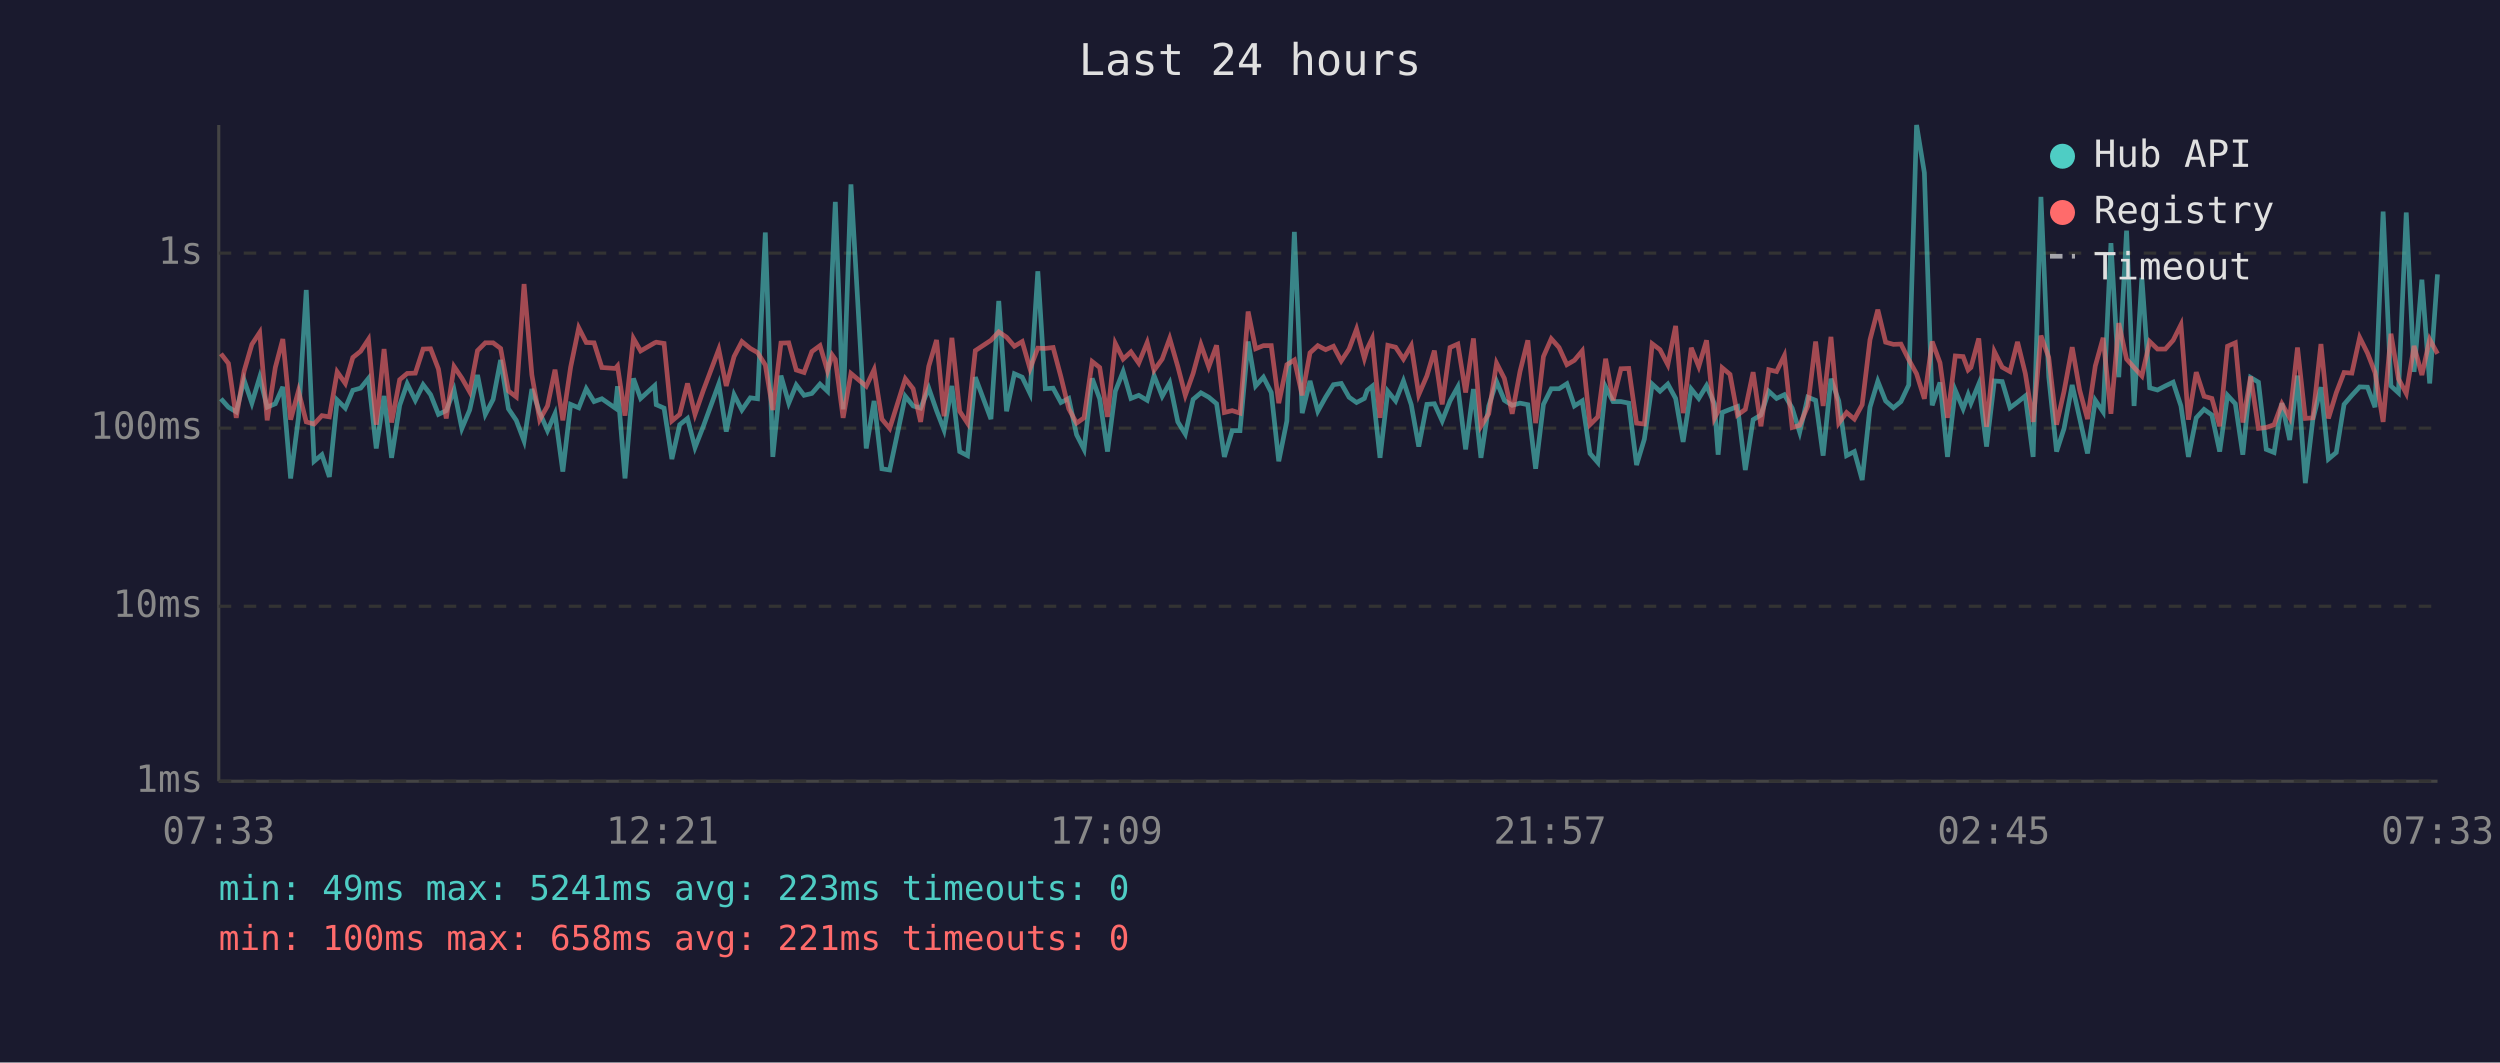
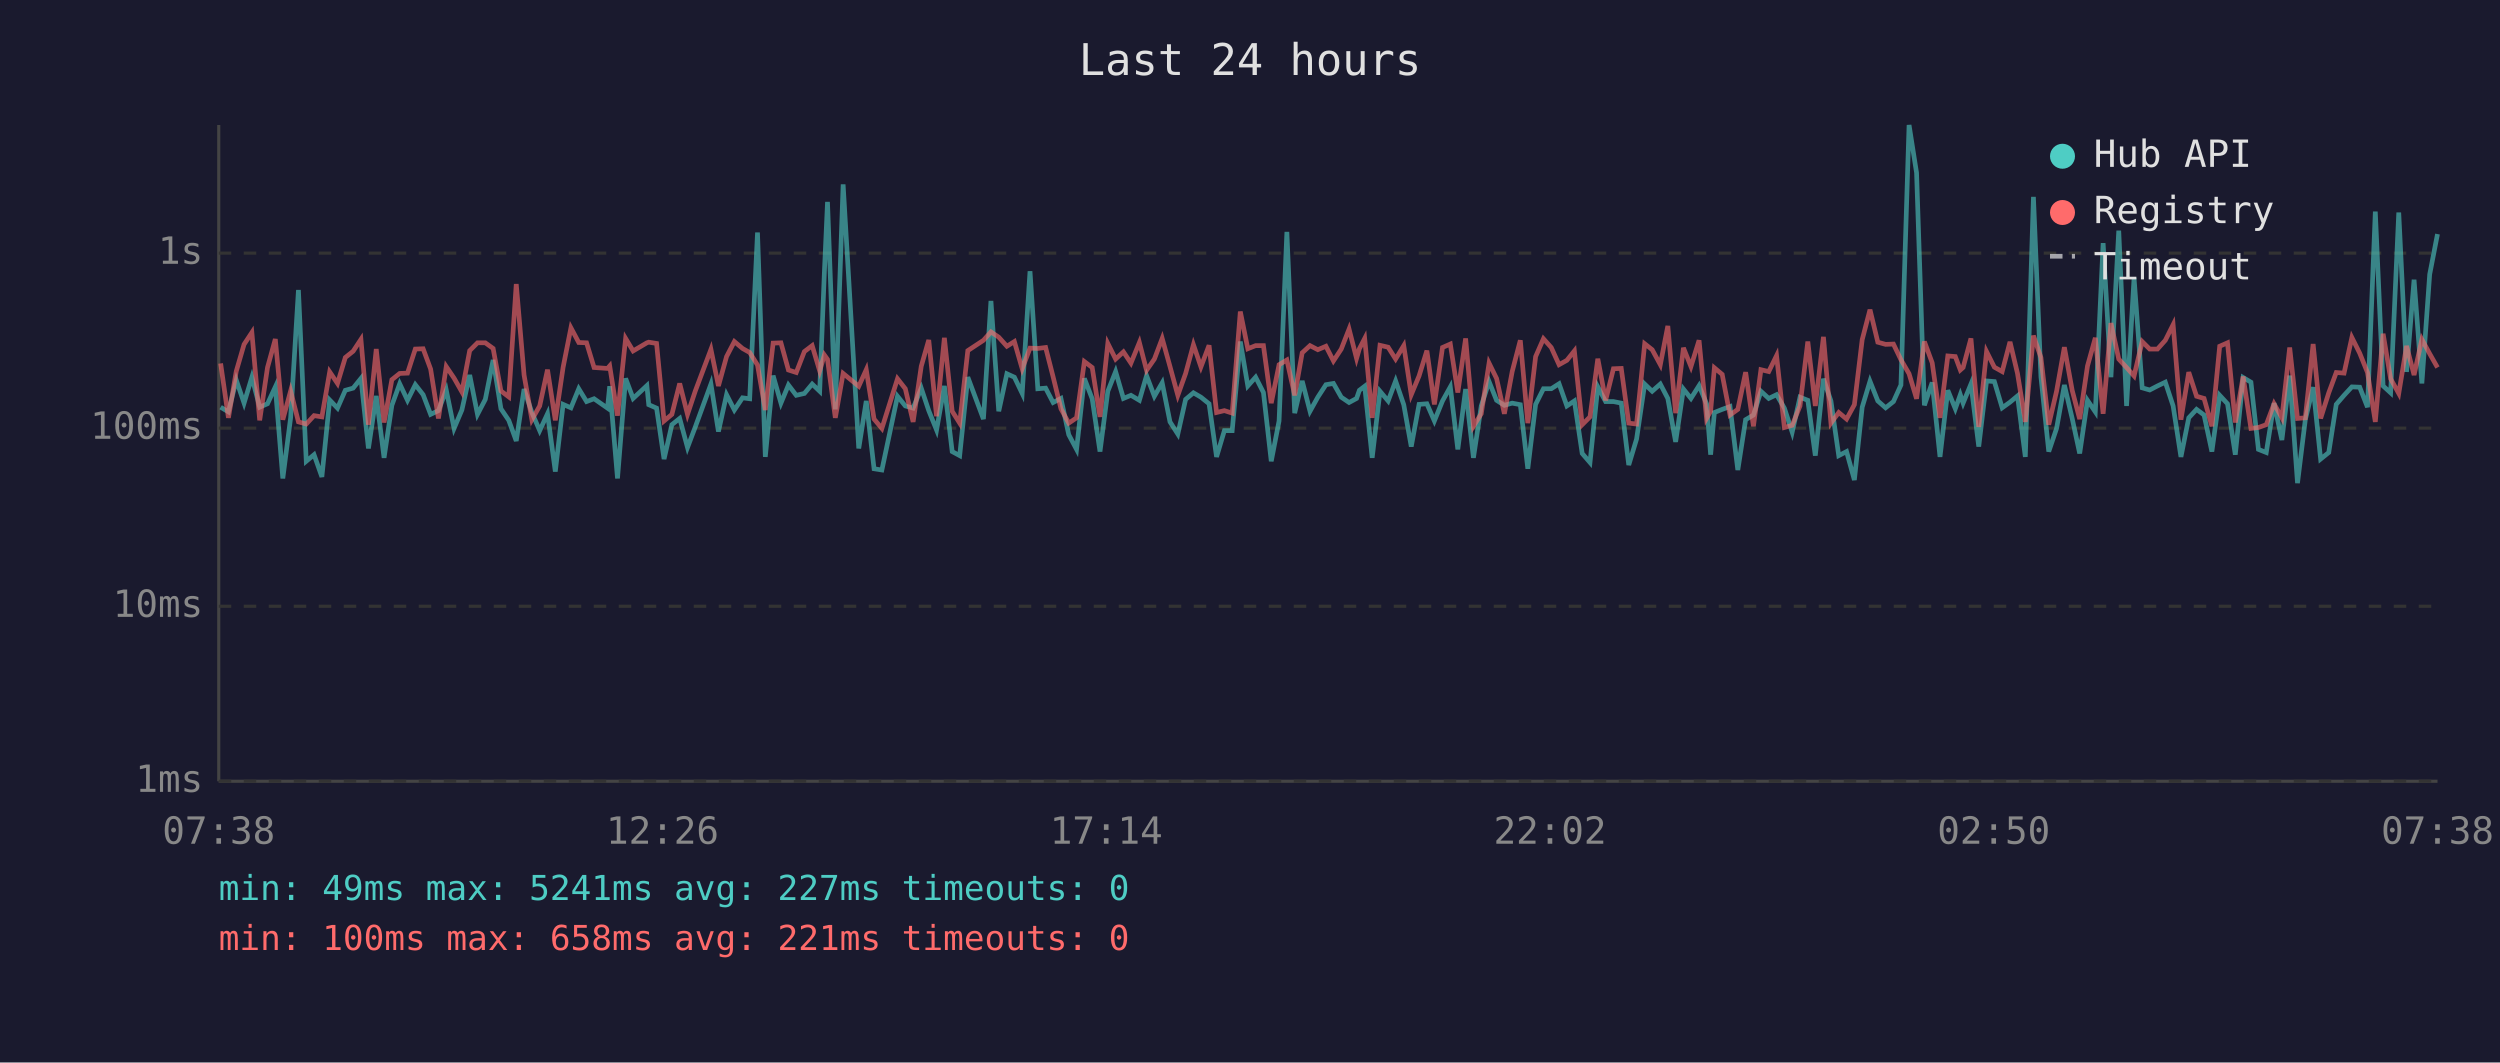
<svg xmlns="http://www.w3.org/2000/svg" viewBox="0 0 800 340" font-family="monospace" font-size="12">
  <rect width="800" height="340" fill="#1a1a2e" />
  <text x="400" y="24" fill="#e0e0e0" font-size="14" text-anchor="middle">Last 24 hours</text>
  <line x1="70" y1="40" x2="70" y2="250" stroke="#444" stroke-width="1" />
  <line x1="70" y1="250" x2="780" y2="250" stroke="#444" stroke-width="1" />
  <line x1="70" y1="250" x2="780" y2="250" stroke="#333" stroke-width="1" stroke-dasharray="4" />
  <text x="65" y="250" fill="#888" text-anchor="end" dominant-baseline="middle">1ms</text>
  <line x1="70" y1="194" x2="780" y2="194" stroke="#333" stroke-width="1" stroke-dasharray="4" />
  <text x="65" y="194" fill="#888" text-anchor="end" dominant-baseline="middle">10ms</text>
  <line x1="70" y1="137" x2="780" y2="137" stroke="#333" stroke-width="1" stroke-dasharray="4" />
  <text x="65" y="137" fill="#888" text-anchor="end" dominant-baseline="middle">100ms</text>
  <line x1="70" y1="81" x2="780" y2="81" stroke="#333" stroke-width="1" stroke-dasharray="4" />
  <text x="65" y="81" fill="#888" text-anchor="end" dominant-baseline="middle">1s</text>
-   <text x="70" y="270" fill="#888" text-anchor="middle">07:33</text>
-   <text x="212" y="270" fill="#888" text-anchor="middle">12:21</text>
-   <text x="354" y="270" fill="#888" text-anchor="middle">17:09</text>
-   <text x="496" y="270" fill="#888" text-anchor="middle">21:57</text>
-   <text x="638" y="270" fill="#888" text-anchor="middle">02:45</text>
-   <text x="780" y="270" fill="#888" text-anchor="middle">07:33</text>
-   <polyline points="70.7,127.6 73.1,130.3 75.6,131.8 78.1,121.6 80.6,129.0 83.1,120.7 85.5,130.3 88.1,129.2 90.5,123.8 93.0,153.1 95.5,133.7 98.0,92.8 100.5,147.6 103.0,145.5 105.4,152.6 107.9,128.0 110.5,130.6 112.9,124.9 115.4,124.2 117.9,121.1 120.4,143.5 122.9,126.7 125.3,146.5 127.9,129.7 130.3,122.8 132.9,128.1 135.4,123.1 137.8,126.3 140.3,132.6 142.8,131.4 145.3,124.8 147.8,137.1 150.3,131.2 152.8,120.0 155.3,132.6 157.8,127.8 160.2,115.2 162.7,130.8 165.2,134.5 167.7,141.1 170.2,124.5 172.7,132.0 175.2,137.8 177.6,132.4 180.1,150.9 182.6,129.4 185.2,130.5 187.6,124.4 190.1,128.5 192.6,127.6 196.9,130.6 197.6,123.6 200.0,153.1 202.7,121.1 205.0,127.5 209.5,123.4 210.0,129.5 212.5,130.6 215.0,146.9 217.5,135.9 220.0,133.9 222.4,143.2 225.0,136.6 230.0,122.9 232.4,138.1 234.9,126.3 237.4,131.2 240.1,127.3 242.4,127.6 244.9,74.4 247.3,146.2 249.9,120.2 252.4,129.0 254.8,123.2 257.3,126.5 259.8,125.9 262.4,122.9 264.8,125.2 266.3,87.1 267.3,64.6 269.8,131.0 272.3,59.0 277.2,143.5 279.7,128.3 282.2,150.0 284.7,150.4 289.7,126.8 292.2,129.9 294.6,130.6 297.2,124.2 299.7,131.4 302.1,137.6 304.6,123.5 307.1,144.5 309.6,145.8 312.1,120.7 317.1,134.1 319.6,96.3 322.1,131.6 324.6,119.6 327.1,120.7 329.6,125.9 332.1,86.8 334.5,124.4 337.0,124.2 339.5,128.8 342.0,127.5 344.5,139.1 346.9,143.8 349.5,121.1 351.9,127.6 354.4,144.5 356.9,125.2 359.4,118.9 361.9,127.5 364.4,126.5 367.1,128.1 369.3,120.2 371.9,126.8 374.3,122.5 376.9,135.0 379.3,138.9 381.8,127.8 384.3,125.7 386.8,127.1 389.3,129.2 391.8,146.2 394.3,137.8 396.8,137.8 399.4,109.3 401.8,123.5 404.3,120.7 406.8,125.6 409.2,147.6 411.8,134.7 414.2,74.2 416.7,132.2 419.2,121.9 421.7,131.6 424.2,127.1 426.7,123.1 429.2,122.7 431.7,127.1 434.1,128.8 436.6,127.5 437.5,124.9 439.1,123.6 441.6,146.5 444.1,125.2 446.6,128.3 449.1,121.9 451.6,129.5 454.0,142.9 456.6,129.4 459.0,129.2 461.5,134.7 464.0,128.3 466.5,123.8 469.0,143.8 471.5,124.5 473.9,146.5 476.4,129.9 478.9,122.1 481.4,128.1 483.9,129.7 486.4,129.0 488.9,129.5 491.4,150.0 493.9,129.4 496.4,124.4 498.9,124.4 501.4,122.8 503.8,129.9 506.3,128.3 508.8,145.1 511.3,148.0 513.8,123.8 516.2,128.5 518.7,128.5 521.2,129.0 523.7,148.8 526.2,140.5 528.7,122.9 531.2,125.2 533.7,122.9 536.2,127.5 538.6,141.4 541.2,124.5 543.6,127.5 546.1,123.4 548.6,129.2 549.8,145.5 551.1,132.0 553.6,131.0 556.0,130.1 558.5,150.4 561.0,134.3 563.5,132.8 566.0,125.2 568.5,127.5 571.0,126.3 573.5,130.6 575.9,138.3 578.5,127.1 581.0,128.1 583.4,145.8 585.9,121.2 588.4,128.3 590.9,145.8 593.4,144.5 595.9,153.6 598.4,130.3 600.9,122.0 603.4,128.3 605.9,130.5 608.3,128.5 610.8,123.2 613.3,40.0 615.8,55.3 618.3,129.7 620.8,122.4 623.2,146.2 625.7,124.9 628.2,130.8 629.8,126.3 630.7,129.0 633.2,122.9 635.7,142.9 638.2,121.9 640.7,122.1 643.2,130.5 645.6,128.7 648.1,126.7 650.6,146.2 653.1,63.0 655.6,120.6 658.1,144.5 660.5,137.1 663.1,123.2 665.5,133.9 668.0,145.1 670.5,128.1 673.0,131.8 675.5,77.8 678.0,120.7 680.5,73.8 682.9,129.9 685.4,88.9 687.9,124.1 690.4,124.8 692.9,123.5 695.4,122.3 697.9,129.9 700.3,146.2 702.8,133.7 705.3,131.0 707.8,132.8 710.3,144.5 712.8,126.5 715.3,129.2 717.7,145.5 720.2,120.8 722.7,122.3 725.2,143.8 727.7,144.8 730.2,129.0 732.7,140.8 735.2,120.2 737.7,154.6 740.1,134.3 742.7,123.9 745.1,146.9 747.6,144.8 750.1,129.4 752.6,126.5 755.1,123.8 757.6,123.9 760.0,130.3 762.6,67.7 765.1,123.5 767.5,125.7 770.0,68.0 772.5,119.0 775.0,89.5 777.5,122.7 780.0,87.8" fill="none" stroke="#4ecdc4" stroke-width="1.5" opacity="0.6" />
-   <polyline points="70.7,113.2 73.1,116.3 75.6,133.7 78.1,118.8 80.6,110.2 83.1,106.4 85.5,134.5 88.1,117.6 90.5,108.5 93.0,134.3 95.5,125.1 98.0,135.0 100.5,135.7 103.0,133.0 105.4,133.4 107.9,119.0 110.5,122.7 112.9,114.4 115.4,112.4 117.9,108.6 120.4,135.9 122.9,111.7 125.3,135.2 127.9,121.5 130.3,119.5 132.9,119.4 135.4,111.7 137.8,111.6 140.3,118.1 142.8,133.9 145.3,117.3 147.8,121.0 150.3,125.4 152.8,112.2 155.3,109.7 157.8,109.7 160.2,111.5 162.7,125.1 165.2,127.0 167.7,90.9 170.2,120.0 172.7,134.3 175.2,129.9 177.6,118.3 180.1,134.5 182.6,117.5 185.2,104.9 187.6,109.6 190.1,109.7 192.6,117.6 196.9,117.9 197.6,117.1 200.0,133.0 202.7,108.3 205.0,112.3 209.5,109.7 210.0,109.5 212.5,109.9 215.0,134.7 217.5,132.6 220.0,122.7 222.4,132.6 225.0,125.1 230.0,111.8 232.4,123.5 234.9,114.1 237.4,109.3 240.1,111.5 242.4,112.8 244.9,116.8 247.3,131.2 249.9,109.8 252.4,109.7 254.8,118.4 257.3,119.2 259.8,112.5 262.4,110.6 264.8,118.7 266.3,113.6 267.3,115.0 269.8,133.7 272.3,119.5 277.2,123.6 279.7,118.3 282.2,134.1 284.7,137.1 289.7,121.2 292.2,124.4 294.6,135.0 297.2,117.2 299.7,108.8 302.1,133.2 304.6,108.1 307.1,131.6 309.6,135.4 312.1,112.2 317.1,108.9 319.6,106.2 322.1,107.9 324.6,110.8 327.1,109.3 329.6,118.0 332.1,111.4 334.5,111.5 337.0,111.2 339.5,120.6 342.0,130.8 344.5,135.4 346.9,133.7 349.5,115.7 351.9,117.6 354.4,133.4 356.9,109.9 359.4,114.9 361.9,112.6 364.4,116.2 367.1,109.6 369.3,118.5 371.9,114.9 374.3,108.3 376.9,117.3 379.3,126.5 381.8,119.5 384.3,110.3 386.8,117.4 389.3,110.5 391.8,132.0 394.3,131.4 396.8,132.2 399.4,99.7 401.8,111.6 404.3,110.6 406.8,110.6 409.2,129.0 411.8,116.7 414.2,115.2 416.7,126.5 419.2,112.9 421.7,110.6 424.2,111.9 426.7,110.8 429.2,115.5 431.7,111.7 434.1,105.3 436.6,114.7 437.5,111.6 439.1,108.3 441.6,133.7 444.1,110.5 446.6,111.1 449.1,114.9 451.6,110.6 454.0,126.3 456.6,120.3 459.0,112.2 461.5,129.4 464.0,111.2 466.5,110.1 469.0,125.6 471.5,108.3 473.9,136.4 476.4,132.4 478.9,116.2 481.4,121.1 483.9,132.4 486.4,118.9 488.9,108.9 491.4,135.4 493.9,114.1 496.4,108.4 498.9,111.2 501.4,116.7 503.8,115.3 506.3,112.3 508.8,135.9 511.3,133.4 513.8,114.8 516.2,128.1 518.7,118.0 521.2,117.9 523.7,135.4 526.2,135.7 528.7,110.0 531.2,111.9 533.7,116.7 536.2,104.3 538.6,132.2 541.2,111.3 543.6,117.3 546.1,108.9 548.6,133.9 549.8,131.6 551.1,117.7 553.6,119.8 556.0,132.8 558.5,131.0 561.0,119.1 563.5,136.4 566.0,118.3 568.5,118.9 571.0,113.8 573.5,136.8 575.9,136.1 578.5,129.9 581.0,109.3 583.4,129.9 585.9,107.8 588.4,135.4 590.9,132.0 593.4,134.1 595.9,129.5 598.4,108.7 600.9,99.1 603.4,109.5 605.9,110.2 608.3,110.1 610.8,115.1 613.3,119.6 615.8,127.6 618.3,109.3 620.8,116.1 623.2,133.7 625.7,113.9 628.2,114.1 629.8,118.4 630.7,117.6 633.2,108.3 635.7,136.6 638.2,112.5 640.7,117.5 643.2,118.9 645.6,109.4 648.1,119.5 650.6,135.0 653.1,107.4 655.6,114.4 658.1,135.9 660.5,125.2 663.1,111.1 665.5,124.9 668.0,134.1 670.5,117.1 673.0,108.1 675.5,132.4 678.0,103.4 680.5,114.9 682.9,117.6 685.4,120.3 687.9,109.3 690.4,111.7 692.9,111.7 695.4,108.9 697.9,103.9 700.3,134.3 702.8,119.1 705.3,126.8 707.8,127.5 710.3,136.4 712.8,110.8 715.3,109.7 717.7,135.2 720.2,120.5 722.7,137.1 725.2,136.8 727.7,135.9 730.2,129.2 732.7,133.7 735.2,111.2 737.7,133.9 740.1,133.7 742.7,110.1 745.1,133.9 747.6,125.7 750.1,119.2 752.6,119.4 755.1,108.0 757.6,113.0 760.0,119.2 762.6,135.0 765.1,106.8 767.5,121.2 770.0,125.9 772.5,110.7 775.0,120.0 777.5,108.6 780.0,113.2" fill="none" stroke="#ff6b6b" stroke-width="1.5" opacity="0.6" />
+   <text x="70" y="270" fill="#888" text-anchor="middle">07:38</text>
+   <text x="212" y="270" fill="#888" text-anchor="middle">12:26</text>
+   <text x="354" y="270" fill="#888" text-anchor="middle">17:14</text>
+   <text x="496" y="270" fill="#888" text-anchor="middle">22:02</text>
+   <text x="638" y="270" fill="#888" text-anchor="middle">02:50</text>
+   <text x="780" y="270" fill="#888" text-anchor="middle">07:38</text>
+   <polyline points="70.6,130.3 73.1,131.8 75.6,121.6 78.1,129.0 80.6,120.7 83.1,130.3 85.6,129.2 88.1,123.8 90.5,153.1 93.0,133.7 95.5,92.8 98.0,147.6 100.5,145.5 103.0,152.6 105.5,128.0 108.0,130.6 110.5,124.9 113.0,124.2 115.5,121.1 117.9,143.5 120.4,126.7 122.9,146.5 125.4,129.7 127.9,122.8 130.4,128.1 132.9,123.1 135.4,126.3 137.8,132.6 140.3,131.4 142.8,124.8 145.3,137.1 147.8,131.2 150.3,120.0 152.8,132.6 155.3,127.8 157.8,115.2 160.3,130.8 162.8,134.5 165.2,141.1 167.7,124.5 170.2,132.0 172.7,137.8 175.2,132.4 177.7,150.9 180.2,129.4 182.7,130.5 185.2,124.4 187.7,128.5 190.1,127.6 194.4,130.6 195.1,123.6 197.6,153.1 200.2,121.1 202.6,127.5 207.0,123.4 207.6,129.5 210.1,130.6 212.5,146.9 215.0,135.9 217.5,133.9 220.0,143.2 222.5,136.6 227.5,122.9 229.9,138.1 232.5,126.3 235.0,131.2 237.6,127.3 239.9,127.6 242.4,74.4 244.9,146.2 247.4,120.2 249.9,129.0 252.3,123.2 254.8,126.5 257.4,125.9 259.9,122.9 262.3,125.2 263.8,87.1 264.8,64.6 267.3,131.0 269.8,59.0 274.8,143.5 277.2,128.3 279.7,150.0 282.2,150.4 287.2,126.8 289.7,129.9 292.2,130.6 294.8,124.2 297.2,131.4 299.7,137.6 302.2,123.5 304.7,144.5 307.1,145.8 309.7,120.7 314.7,134.1 317.1,96.3 319.6,131.6 322.2,119.6 324.6,120.7 327.1,125.9 329.6,86.8 332.1,124.4 334.6,124.2 337.0,128.8 339.5,127.5 342.0,139.1 344.5,143.8 347.0,121.1 349.5,127.6 352.0,144.5 354.5,125.2 357.0,118.9 359.5,127.5 361.9,126.5 364.6,128.1 366.9,120.2 369.4,126.8 371.9,122.5 374.4,135.0 376.9,138.9 379.4,127.8 381.9,125.7 384.3,127.1 386.9,129.2 389.3,146.2 391.8,137.8 394.3,137.8 396.9,109.3 399.3,123.5 401.8,120.7 404.3,125.6 406.8,147.6 409.3,134.7 411.8,74.2 414.3,132.2 416.7,121.9 419.2,131.6 421.7,127.1 424.3,123.1 426.7,122.7 429.2,127.1 431.7,128.8 434.1,127.5 435.0,124.9 436.7,123.6 439.1,146.5 441.6,125.2 444.2,128.3 446.6,121.9 449.2,129.5 451.6,142.9 454.1,129.4 456.6,129.2 459.0,134.7 461.6,128.3 464.1,123.8 466.5,143.8 469.0,124.5 471.5,146.5 474.0,129.9 476.5,122.1 478.9,128.1 481.4,129.7 483.9,129.0 486.5,129.5 488.9,150.0 491.4,129.4 493.9,124.4 496.4,124.4 498.9,122.8 501.4,129.9 503.8,128.3 506.3,145.1 508.8,148.0 511.3,123.8 513.8,128.5 516.3,128.5 518.8,129.0 521.2,148.8 523.7,140.5 526.3,122.9 528.7,125.2 531.3,122.9 533.7,127.5 536.2,141.4 538.7,124.5 541.1,127.5 543.7,123.4 546.1,129.2 547.4,145.5 548.6,132.0 551.1,131.0 553.6,130.1 556.1,150.4 558.6,134.3 561.1,132.8 563.5,125.2 566.0,127.5 568.5,126.3 571.0,130.6 573.5,138.3 576.0,127.1 578.5,128.1 580.9,145.8 583.5,121.2 585.9,128.3 588.4,145.8 590.9,144.5 593.4,153.6 595.9,130.3 598.4,122.0 600.9,128.3 603.4,130.5 605.9,128.5 608.3,123.2 610.9,40.0 613.3,55.3 615.8,129.7 618.3,122.4 620.8,146.2 623.3,124.9 625.7,130.8 627.3,126.3 628.2,129.0 630.7,122.9 633.2,142.9 635.7,121.9 638.2,122.1 640.7,130.5 643.2,128.7 645.6,126.7 648.1,146.2 650.7,63.0 653.1,120.6 655.6,144.5 658.1,137.1 660.6,123.2 663.1,133.9 665.5,145.1 668.0,128.1 670.5,131.8 673.0,77.8 675.5,120.7 678.0,73.8 680.5,129.9 682.9,88.9 685.5,124.1 687.9,124.8 690.4,123.5 692.9,122.3 695.4,129.9 697.9,146.2 700.4,133.7 702.9,131.0 705.3,132.8 707.8,144.5 710.3,126.5 712.8,129.2 715.3,145.5 717.8,120.8 720.3,122.3 722.7,143.8 725.2,144.8 727.7,129.0 730.2,140.8 732.7,120.2 735.2,154.6 737.7,134.3 740.2,123.9 742.6,146.9 745.2,144.8 747.6,129.4 750.1,126.5 752.6,123.8 755.1,123.9 757.6,130.3 760.1,67.7 762.6,123.5 765.0,125.7 767.6,68.0 770.1,119.0 772.5,89.5 775.0,122.7 777.5,87.8 780.0,74.9" fill="none" stroke="#4ecdc4" stroke-width="1.5" opacity="0.6" />
+   <polyline points="70.6,116.3 73.1,133.7 75.6,118.8 78.1,110.2 80.6,106.4 83.1,134.5 85.6,117.6 88.1,108.5 90.5,134.3 93.0,125.1 95.5,135.0 98.0,135.7 100.5,133.0 103.0,133.4 105.5,119.0 108.0,122.7 110.5,114.4 113.0,112.4 115.5,108.6 117.9,135.9 120.4,111.7 122.9,135.2 125.4,121.5 127.9,119.5 130.4,119.4 132.9,111.7 135.4,111.6 137.8,118.1 140.3,133.9 142.8,117.3 145.3,121.0 147.8,125.4 150.3,112.2 152.8,109.7 155.3,109.7 157.8,111.5 160.3,125.1 162.8,127.0 165.2,90.9 167.7,120.0 170.2,134.3 172.7,129.9 175.2,118.3 177.7,134.5 180.2,117.5 182.7,104.9 185.2,109.6 187.7,109.7 190.1,117.6 194.4,117.9 195.1,117.1 197.6,133.0 200.2,108.3 202.6,112.3 207.0,109.7 207.6,109.5 210.1,109.9 212.5,134.7 215.0,132.6 217.5,122.7 220.0,132.6 222.5,125.1 227.5,111.8 229.9,123.5 232.5,114.1 235.0,109.3 237.6,111.5 239.9,112.8 242.4,116.8 244.9,131.2 247.4,109.8 249.9,109.7 252.3,118.4 254.8,119.2 257.4,112.5 259.9,110.6 262.3,118.7 263.8,113.6 264.8,115.0 267.3,133.7 269.8,119.5 274.8,123.6 277.2,118.3 279.7,134.1 282.2,137.1 287.2,121.2 289.7,124.4 292.2,135.0 294.8,117.2 297.2,108.8 299.7,133.2 302.2,108.1 304.7,131.6 307.1,135.4 309.7,112.2 314.7,108.9 317.1,106.2 319.6,107.9 322.2,110.8 324.6,109.3 327.1,118.0 329.6,111.4 332.1,111.5 334.6,111.2 337.0,120.6 339.5,130.8 342.0,135.4 344.5,133.7 347.0,115.7 349.5,117.6 352.0,133.4 354.5,109.9 357.0,114.9 359.5,112.6 361.9,116.2 364.6,109.6 366.9,118.5 369.4,114.9 371.9,108.3 374.4,117.3 376.9,126.5 379.4,119.5 381.9,110.3 384.3,117.4 386.9,110.5 389.3,132.0 391.8,131.4 394.3,132.2 396.9,99.7 399.3,111.6 401.8,110.6 404.3,110.6 406.8,129.0 409.3,116.7 411.8,115.2 414.3,126.5 416.7,112.9 419.2,110.6 421.7,111.9 424.3,110.8 426.7,115.5 429.2,111.7 431.7,105.3 434.1,114.7 435.0,111.6 436.7,108.3 439.1,133.7 441.6,110.5 444.2,111.1 446.6,114.9 449.2,110.6 451.6,126.3 454.1,120.3 456.6,112.2 459.0,129.4 461.6,111.2 464.1,110.1 466.5,125.6 469.0,108.3 471.5,136.4 474.0,132.4 476.5,116.2 478.9,121.1 481.4,132.4 483.9,118.9 486.5,108.9 488.9,135.4 491.4,114.1 493.9,108.4 496.4,111.2 498.9,116.7 501.4,115.3 503.8,112.3 506.3,135.9 508.8,133.4 511.3,114.8 513.8,128.1 516.3,118.0 518.8,117.9 521.2,135.4 523.7,135.7 526.3,110.0 528.7,111.9 531.3,116.7 533.7,104.3 536.2,132.2 538.7,111.3 541.1,117.3 543.7,108.9 546.1,133.9 547.4,131.6 548.6,117.7 551.1,119.8 553.6,132.8 556.1,131.0 558.6,119.1 561.1,136.4 563.5,118.3 566.0,118.9 568.5,113.8 571.0,136.8 573.5,136.1 576.0,129.9 578.5,109.3 580.9,129.9 583.5,107.8 585.9,135.4 588.4,132.0 590.9,134.1 593.4,129.5 595.9,108.7 598.4,99.1 600.9,109.5 603.4,110.2 605.9,110.1 608.3,115.1 610.9,119.6 613.3,127.6 615.8,109.3 618.3,116.1 620.8,133.7 623.3,113.9 625.7,114.1 627.3,118.4 628.2,117.6 630.7,108.3 633.2,136.6 635.7,112.5 638.2,117.5 640.7,118.9 643.2,109.4 645.6,119.5 648.1,135.0 650.7,107.4 653.1,114.4 655.6,135.9 658.1,125.2 660.6,111.1 663.1,124.9 665.5,134.1 668.0,117.1 670.5,108.1 673.0,132.4 675.5,103.4 678.0,114.9 680.5,117.6 682.9,120.3 685.5,109.3 687.9,111.7 690.4,111.7 692.9,108.9 695.4,103.9 697.9,134.3 700.4,119.1 702.9,126.8 705.3,127.5 707.8,136.4 710.3,110.8 712.8,109.7 715.3,135.2 717.8,120.5 720.3,137.1 722.7,136.8 725.2,135.9 727.7,129.2 730.2,133.7 732.7,111.2 735.2,133.9 737.7,133.7 740.2,110.1 742.6,133.9 745.2,125.7 747.6,119.2 750.1,119.4 752.6,108.0 755.1,113.0 757.6,119.2 760.1,135.0 762.6,106.8 765.0,121.2 767.6,125.9 770.1,110.7 772.5,120.0 775.0,108.6 777.5,113.2 780.0,117.6" fill="none" stroke="#ff6b6b" stroke-width="1.5" opacity="0.6" />
  <circle cx="660" cy="50" r="4" fill="#4ecdc4" />
  <text x="670" y="50" fill="#e0e0e0" dominant-baseline="middle">Hub API</text>
  <circle cx="660" cy="68" r="4" fill="#ff6b6b" />
  <text x="670" y="68" fill="#e0e0e0" dominant-baseline="middle">Registry</text>
  <line x1="656" y1="82" x2="664" y2="82" stroke="#e0e0e0" stroke-width="1.5" stroke-dasharray="4,3" opacity="0.7" />
  <text x="670" y="86" fill="#e0e0e0" dominant-baseline="middle">Timeout</text>
-   <text x="70" y="288" fill="#4ecdc4" font-size="11">min: 49ms  max: 5241ms  avg: 223ms  timeouts: 0</text>
+   <text x="70" y="288" fill="#4ecdc4" font-size="11">min: 49ms  max: 5241ms  avg: 227ms  timeouts: 0</text>
  <text x="70" y="304" fill="#ff6b6b" font-size="11">min: 100ms  max: 658ms  avg: 221ms  timeouts: 0</text>
</svg>
